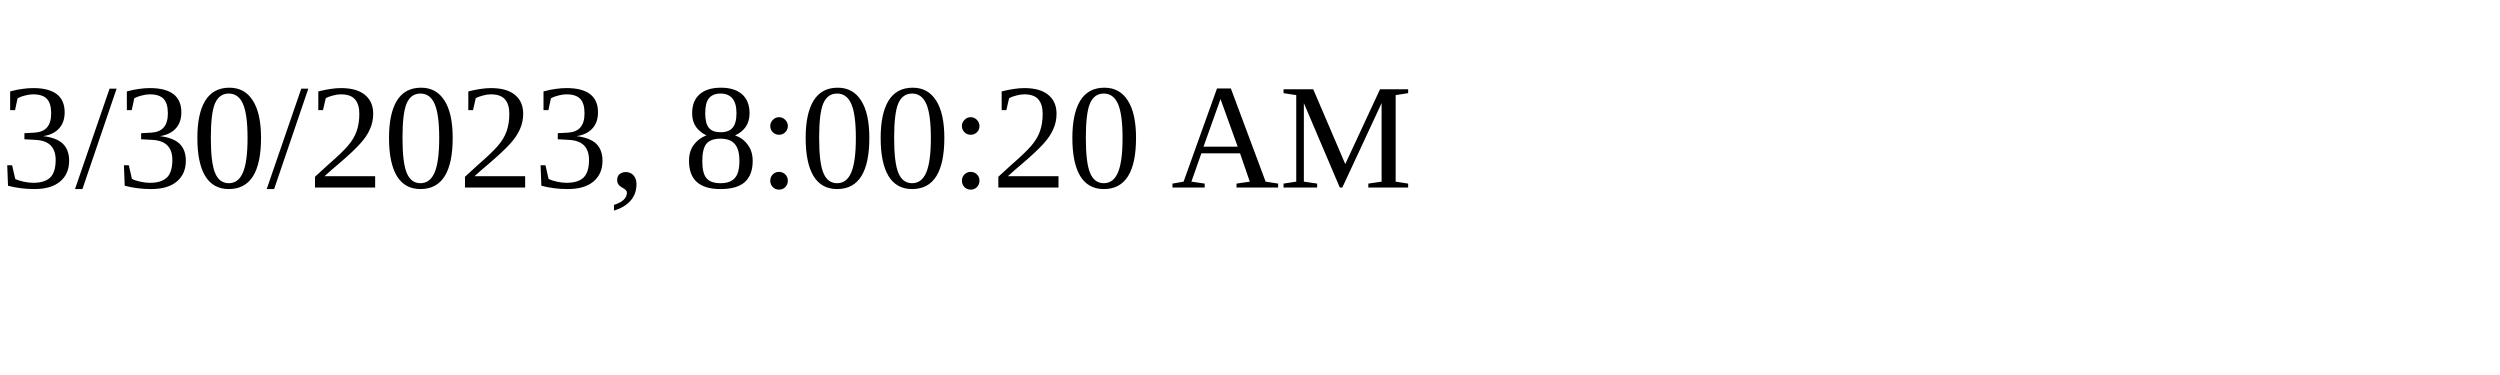
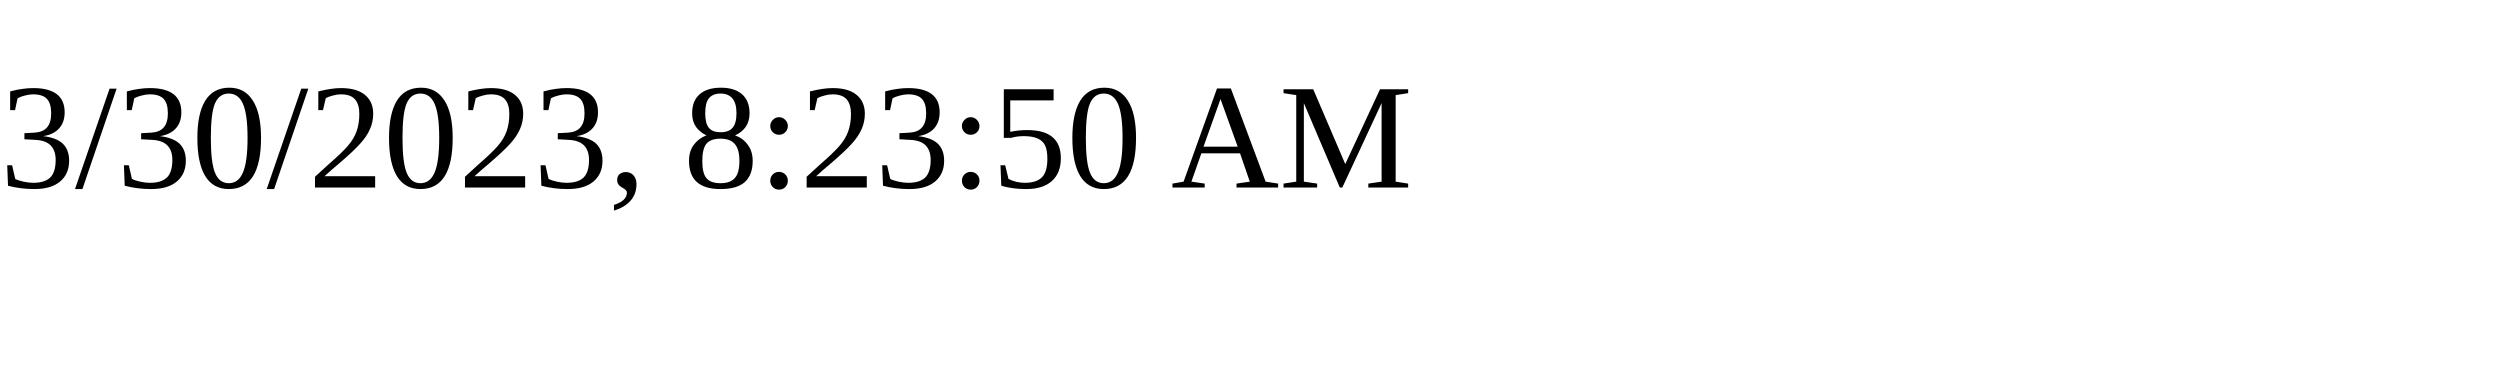
<svg xmlns="http://www.w3.org/2000/svg" height="30" width="200">
-   <text x="0" y="15">3/30/2023, 8:00:20 AM</text>
+   <text x="0" y="15">3/30/2023, 8:23:50 AM</text>
</svg>
